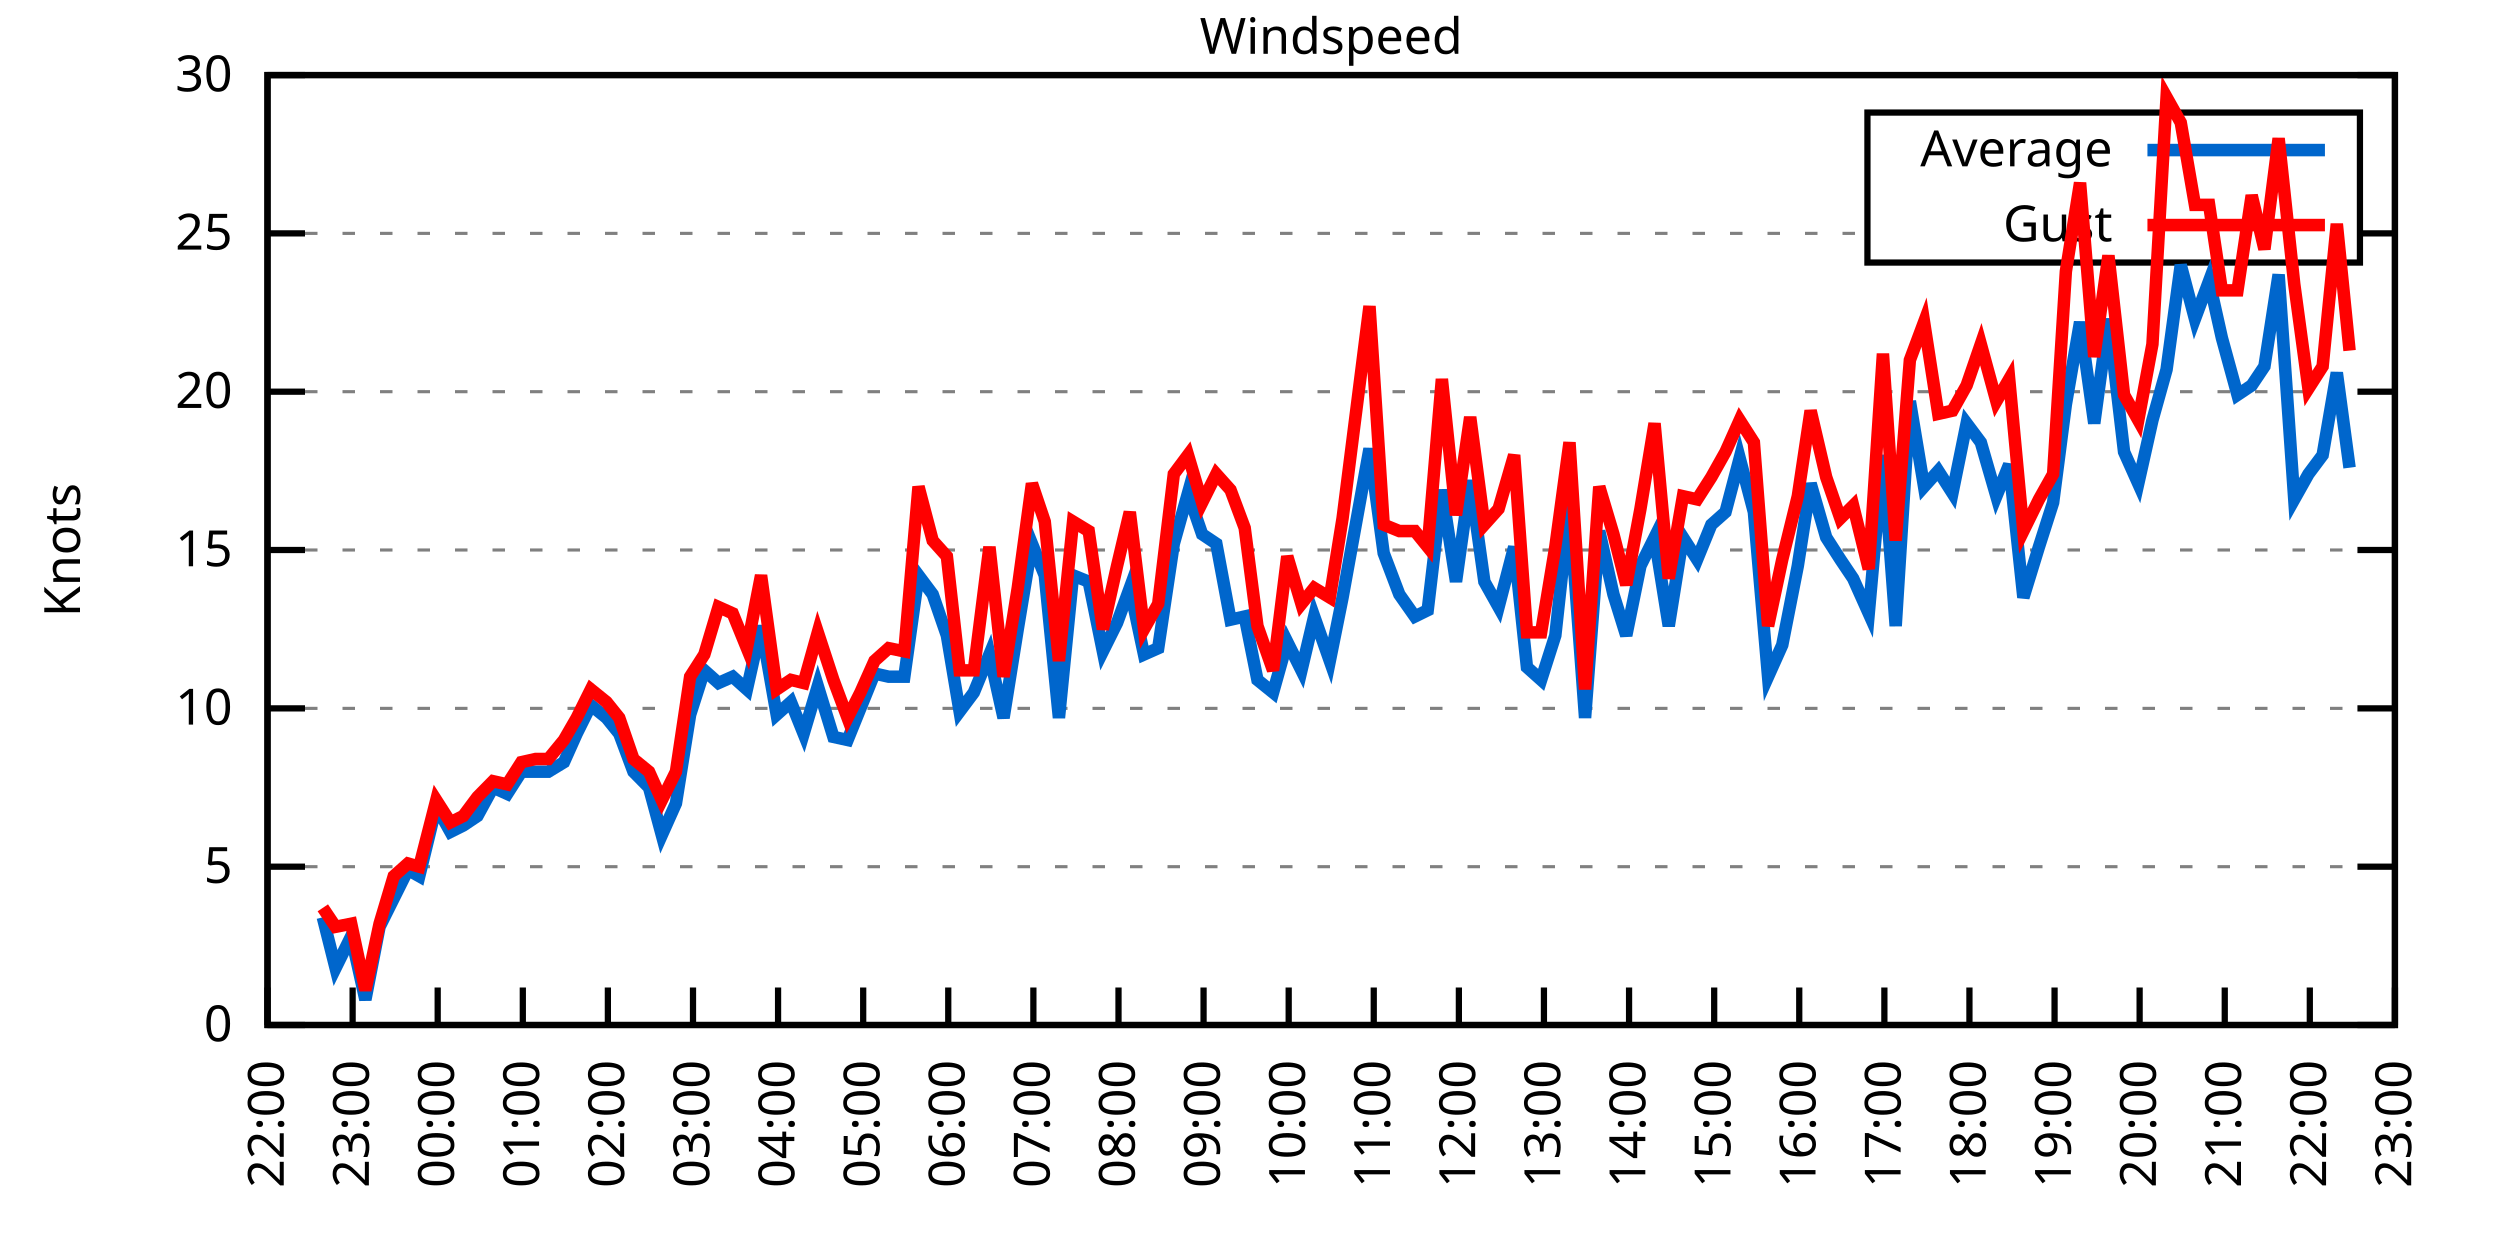
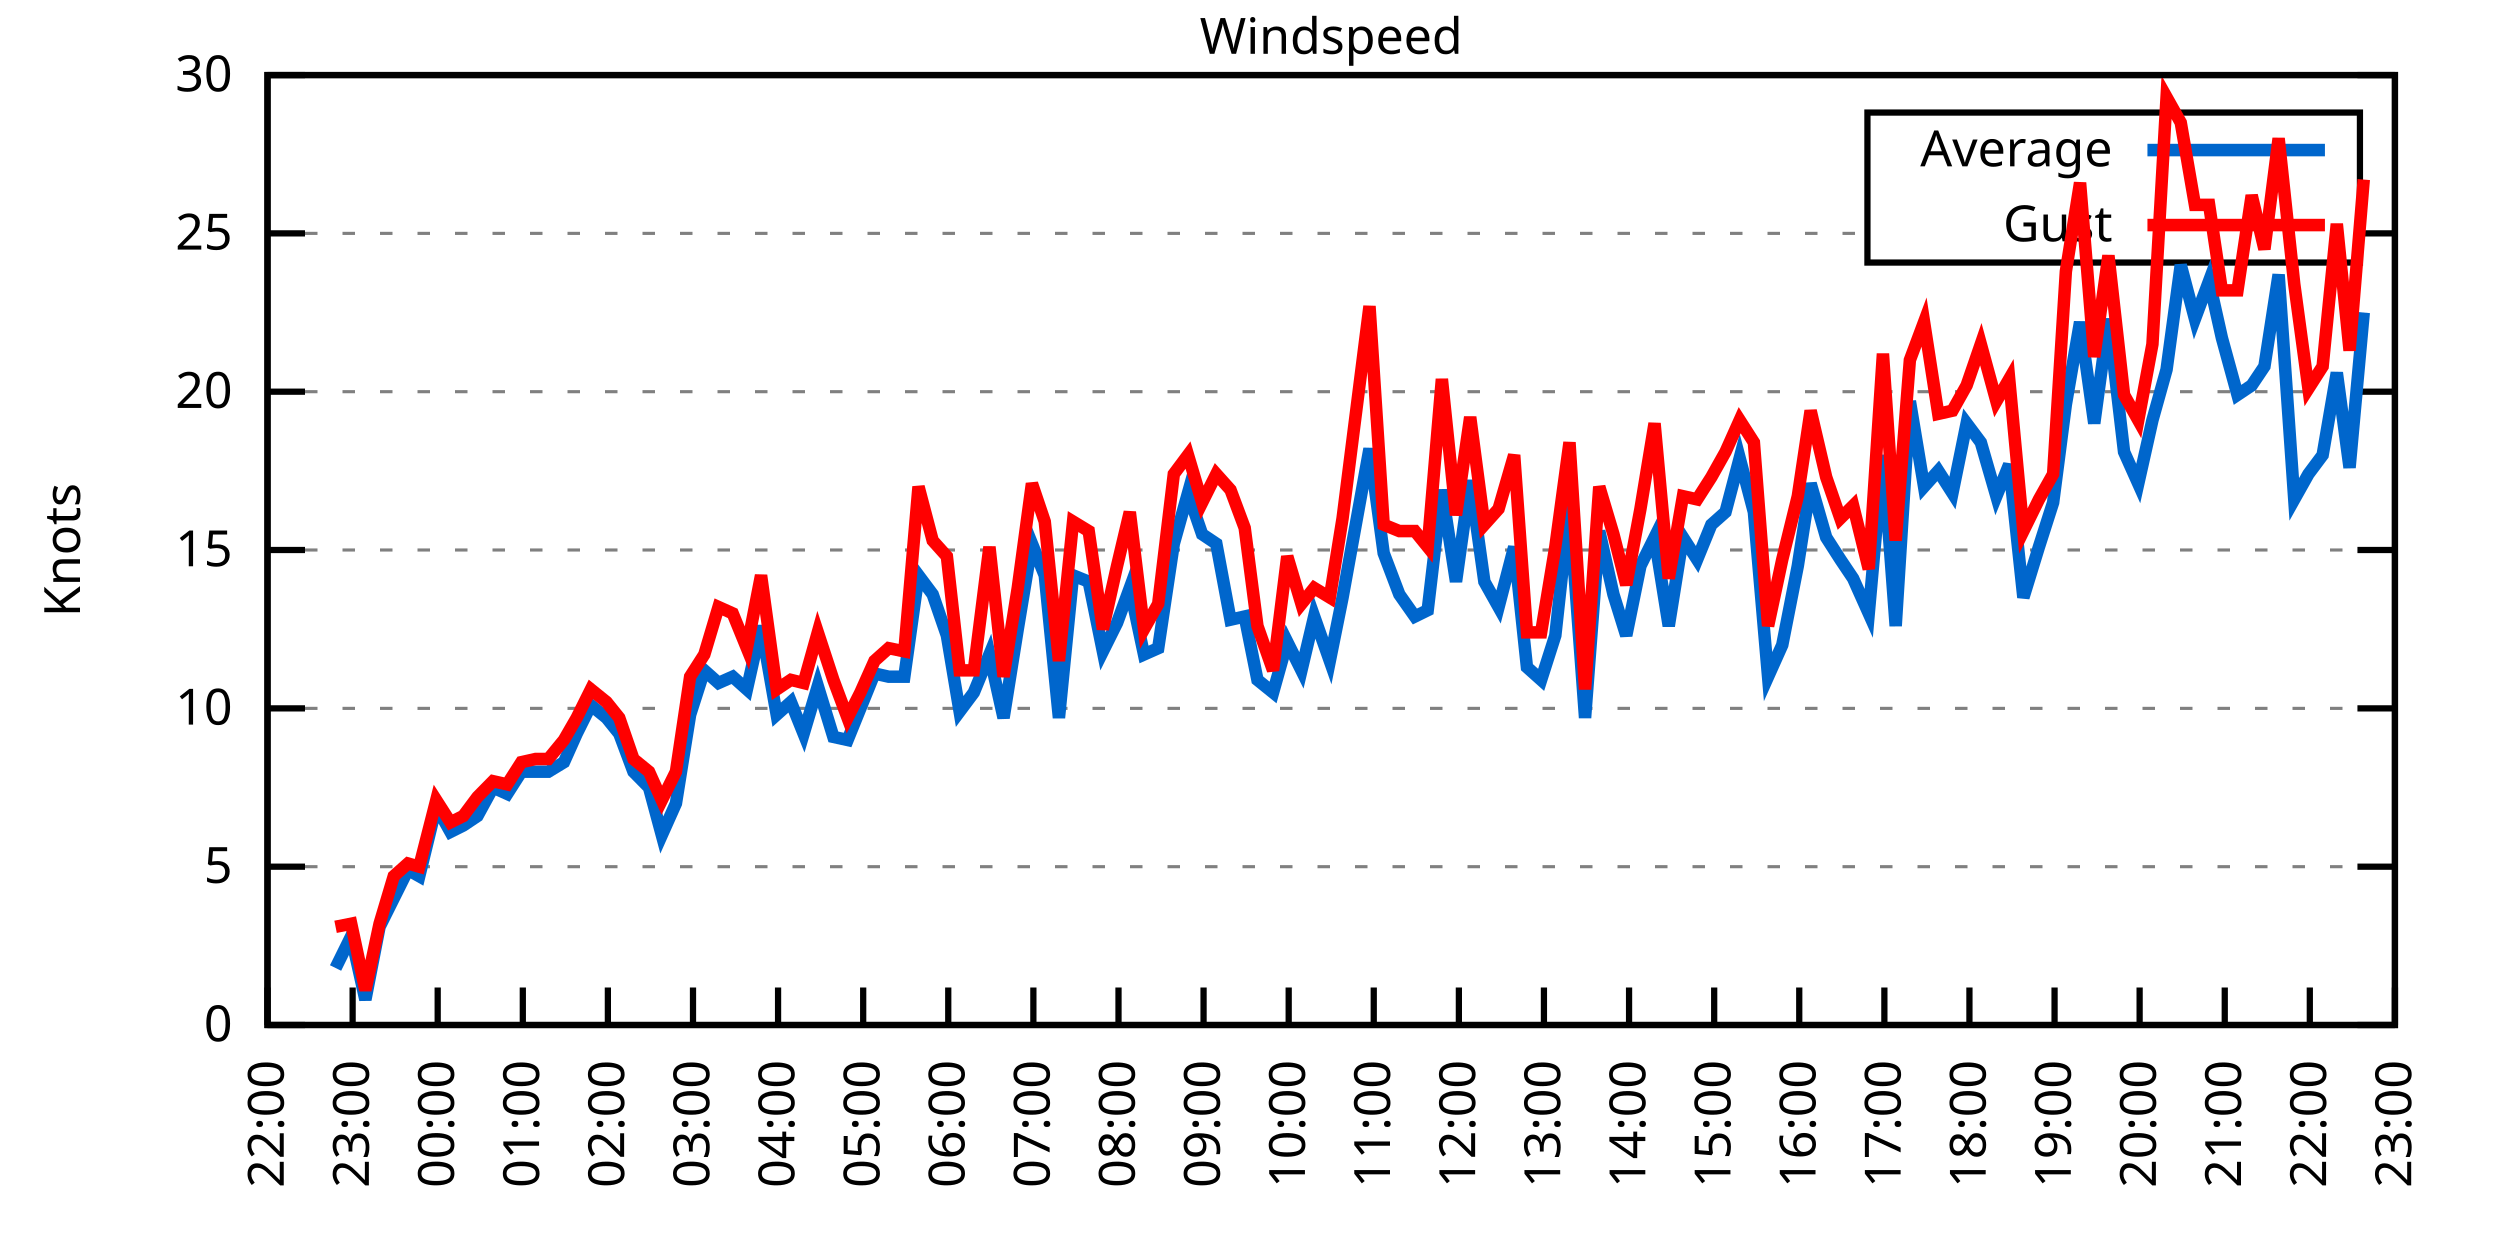
<svg xmlns="http://www.w3.org/2000/svg" xmlns:xlink="http://www.w3.org/1999/xlink" width="400" height="200" viewBox="0 0 400 200">
  <g id="gnuplot_canvas">
    <rect x="0" y="0" width="400" height="200" fill="none" />
    <defs>
      <circle id="gpDot" r="0.5" stroke-width="0.5" stroke="currentColor" />
      <path id="gpPt0" stroke-width="0.333" stroke="currentColor" d="M-1,0 h2 M0,-1 v2" />
      <path id="gpPt1" stroke-width="0.333" stroke="currentColor" d="M-1,-1 L1,1 M1,-1 L-1,1" />
      <path id="gpPt2" stroke-width="0.333" stroke="currentColor" d="M-1,0 L1,0 M0,-1 L0,1 M-1,-1 L1,1 M-1,1 L1,-1" />
      <rect id="gpPt3" stroke-width="0.333" stroke="currentColor" x="-1" y="-1" width="2" height="2" />
      <rect id="gpPt4" stroke-width="0.333" stroke="currentColor" fill="currentColor" x="-1" y="-1" width="2" height="2" />
      <circle id="gpPt5" stroke-width="0.333" stroke="currentColor" cx="0" cy="0" r="1" />
      <use xlink:href="#gpPt5" id="gpPt6" fill="currentColor" stroke="none" />
      <path id="gpPt7" stroke-width="0.333" stroke="currentColor" d="M0,-1.33 L-1.33,0.67 L1.33,0.67 z" />
      <use xlink:href="#gpPt7" id="gpPt8" fill="currentColor" stroke="none" />
      <use xlink:href="#gpPt7" id="gpPt9" stroke="currentColor" transform="rotate(180)" />
      <use xlink:href="#gpPt9" id="gpPt10" fill="currentColor" stroke="none" />
      <use xlink:href="#gpPt3" id="gpPt11" stroke="currentColor" transform="rotate(45)" />
      <use xlink:href="#gpPt11" id="gpPt12" fill="currentColor" stroke="none" />
      <path id="gpPt13" stroke-width="0.333" stroke="currentColor" d="M0,1.330 L1.265,0.411 L0.782,-1.067 L-0.782,-1.076 L-1.265,0.411 z" />
      <use xlink:href="#gpPt13" id="gpPt14" fill="currentColor" stroke="none" />
      <filter id="textbox" filterUnits="objectBoundingBox" x="0" y="0" height="1" width="1">
        <feFlood flood-color="white" flood-opacity="1" result="bgnd" />
        <feComposite in="SourceGraphic" in2="bgnd" operator="atop" />
      </filter>
      <filter id="greybox" filterUnits="objectBoundingBox" x="0" y="0" height="1" width="1">
        <feFlood flood-color="lightgrey" flood-opacity="1" result="grey" />
        <feComposite in="SourceGraphic" in2="grey" operator="atop" />
      </filter>
    </defs>
    <g fill="none" color="white" stroke="currentColor" stroke-width="1.00" stroke-linecap="butt" stroke-linejoin="miter">
</g>
    <g fill="none" color="black" stroke="currentColor" stroke-width="1.00" stroke-linecap="butt" stroke-linejoin="miter">
      <g stroke="none" shape-rendering="crispEdges">
        <polygon fill="rgb(255, 255, 255)" points="42.80,164.00 383.18,164.00 383.18,12.02 42.80,12.02 " />
      </g>
    </g>
    <g fill="none" color="black" stroke="currentColor" stroke-width="1.00" stroke-linecap="butt" stroke-linejoin="miter">
</g>
    <g fill="none" color="black" stroke="black" stroke-width="0.50" stroke-linecap="butt" stroke-linejoin="miter">
</g>
    <g fill="none" color="gray" stroke="currentColor" stroke-width="0.50" stroke-linecap="butt" stroke-linejoin="miter">
      <path stroke="gray" stroke-dasharray="2,4" class="gridline" d="M42.80,164.00 L383.19,164.00  " />
    </g>
    <g fill="none" color="gray" stroke="gray" stroke-width="1.00" stroke-linecap="butt" stroke-linejoin="miter">
</g>
    <g fill="none" color="black" stroke="currentColor" stroke-width="1.00" stroke-linecap="butt" stroke-linejoin="miter">
      <path stroke="black" d="M42.80,164.00 L48.80,164.00 M383.19,164.00 L377.19,164.00  " />
      <g transform="translate(37.20,166.60)" stroke="none" fill="black" font-family="Sans" font-size="8.00" text-anchor="end">
        <text>
          <tspan font-family="Sans"> 0</tspan>
        </text>
      </g>
    </g>
    <g fill="none" color="black" stroke="currentColor" stroke-width="1.00" stroke-linecap="butt" stroke-linejoin="miter">
</g>
    <g fill="none" color="black" stroke="black" stroke-width="0.50" stroke-linecap="butt" stroke-linejoin="miter">
</g>
    <g fill="none" color="gray" stroke="currentColor" stroke-width="0.50" stroke-linecap="butt" stroke-linejoin="miter">
      <path stroke="gray" stroke-dasharray="2,4" class="gridline" d="M42.80,138.67 L383.19,138.67  " />
    </g>
    <g fill="none" color="gray" stroke="gray" stroke-width="1.00" stroke-linecap="butt" stroke-linejoin="miter">
</g>
    <g fill="none" color="black" stroke="currentColor" stroke-width="1.00" stroke-linecap="butt" stroke-linejoin="miter">
      <path stroke="black" d="M42.80,138.67 L48.80,138.67 M383.19,138.67 L377.19,138.67  " />
      <g transform="translate(37.20,141.27)" stroke="none" fill="black" font-family="Sans" font-size="8.00" text-anchor="end">
        <text>
          <tspan font-family="Sans"> 5</tspan>
        </text>
      </g>
    </g>
    <g fill="none" color="black" stroke="currentColor" stroke-width="1.00" stroke-linecap="butt" stroke-linejoin="miter">
</g>
    <g fill="none" color="black" stroke="black" stroke-width="0.50" stroke-linecap="butt" stroke-linejoin="miter">
</g>
    <g fill="none" color="gray" stroke="currentColor" stroke-width="0.50" stroke-linecap="butt" stroke-linejoin="miter">
      <path stroke="gray" stroke-dasharray="2,4" class="gridline" d="M42.80,113.34 L383.19,113.34  " />
    </g>
    <g fill="none" color="gray" stroke="gray" stroke-width="1.00" stroke-linecap="butt" stroke-linejoin="miter">
</g>
    <g fill="none" color="black" stroke="currentColor" stroke-width="1.00" stroke-linecap="butt" stroke-linejoin="miter">
      <path stroke="black" d="M42.80,113.34 L48.80,113.34 M383.19,113.34 L377.19,113.34  " />
      <g transform="translate(37.20,115.94)" stroke="none" fill="black" font-family="Sans" font-size="8.00" text-anchor="end">
        <text>
          <tspan font-family="Sans"> 10</tspan>
        </text>
      </g>
    </g>
    <g fill="none" color="black" stroke="currentColor" stroke-width="1.00" stroke-linecap="butt" stroke-linejoin="miter">
</g>
    <g fill="none" color="black" stroke="black" stroke-width="0.50" stroke-linecap="butt" stroke-linejoin="miter">
</g>
    <g fill="none" color="gray" stroke="currentColor" stroke-width="0.50" stroke-linecap="butt" stroke-linejoin="miter">
      <path stroke="gray" stroke-dasharray="2,4" class="gridline" d="M42.80,88.00 L383.19,88.00  " />
    </g>
    <g fill="none" color="gray" stroke="gray" stroke-width="1.00" stroke-linecap="butt" stroke-linejoin="miter">
</g>
    <g fill="none" color="black" stroke="currentColor" stroke-width="1.00" stroke-linecap="butt" stroke-linejoin="miter">
      <path stroke="black" d="M42.80,88.00 L48.80,88.00 M383.19,88.00 L377.19,88.00  " />
      <g transform="translate(37.20,90.60)" stroke="none" fill="black" font-family="Sans" font-size="8.00" text-anchor="end">
        <text>
          <tspan font-family="Sans"> 15</tspan>
        </text>
      </g>
    </g>
    <g fill="none" color="black" stroke="currentColor" stroke-width="1.00" stroke-linecap="butt" stroke-linejoin="miter">
</g>
    <g fill="none" color="black" stroke="black" stroke-width="0.50" stroke-linecap="butt" stroke-linejoin="miter">
</g>
    <g fill="none" color="gray" stroke="currentColor" stroke-width="0.50" stroke-linecap="butt" stroke-linejoin="miter">
      <path stroke="gray" stroke-dasharray="2,4" class="gridline" d="M42.80,62.67 L383.19,62.67  " />
    </g>
    <g fill="none" color="gray" stroke="gray" stroke-width="1.00" stroke-linecap="butt" stroke-linejoin="miter">
</g>
    <g fill="none" color="black" stroke="currentColor" stroke-width="1.00" stroke-linecap="butt" stroke-linejoin="miter">
      <path stroke="black" d="M42.80,62.67 L48.80,62.67 M383.19,62.67 L377.19,62.67  " />
      <g transform="translate(37.20,65.27)" stroke="none" fill="black" font-family="Sans" font-size="8.00" text-anchor="end">
        <text>
          <tspan font-family="Sans"> 20</tspan>
        </text>
      </g>
    </g>
    <g fill="none" color="black" stroke="currentColor" stroke-width="1.00" stroke-linecap="butt" stroke-linejoin="miter">
</g>
    <g fill="none" color="black" stroke="black" stroke-width="0.50" stroke-linecap="butt" stroke-linejoin="miter">
</g>
    <g fill="none" color="gray" stroke="currentColor" stroke-width="0.50" stroke-linecap="butt" stroke-linejoin="miter">
      <path stroke="gray" stroke-dasharray="2,4" class="gridline" d="M42.80,37.34 L298.79,37.34 M377.59,37.34 L383.19,37.34  " />
    </g>
    <g fill="none" color="gray" stroke="gray" stroke-width="1.00" stroke-linecap="butt" stroke-linejoin="miter">
</g>
    <g fill="none" color="black" stroke="currentColor" stroke-width="1.00" stroke-linecap="butt" stroke-linejoin="miter">
      <path stroke="black" d="M42.80,37.34 L48.80,37.34 M383.19,37.34 L377.19,37.34  " />
      <g transform="translate(37.20,39.94)" stroke="none" fill="black" font-family="Sans" font-size="8.00" text-anchor="end">
        <text>
          <tspan font-family="Sans"> 25</tspan>
        </text>
      </g>
    </g>
    <g fill="none" color="black" stroke="currentColor" stroke-width="1.00" stroke-linecap="butt" stroke-linejoin="miter">
</g>
    <g fill="none" color="black" stroke="black" stroke-width="0.50" stroke-linecap="butt" stroke-linejoin="miter">
</g>
    <g fill="none" color="gray" stroke="currentColor" stroke-width="0.50" stroke-linecap="butt" stroke-linejoin="miter">
      <path stroke="gray" stroke-dasharray="2,4" class="gridline" d="M42.80,12.01 L383.19,12.01  " />
    </g>
    <g fill="none" color="gray" stroke="gray" stroke-width="1.00" stroke-linecap="butt" stroke-linejoin="miter">
</g>
    <g fill="none" color="black" stroke="currentColor" stroke-width="1.00" stroke-linecap="butt" stroke-linejoin="miter">
      <path stroke="black" d="M42.80,12.01 L48.80,12.01 M383.19,12.01 L377.19,12.01  " />
      <g transform="translate(37.20,14.61)" stroke="none" fill="black" font-family="Sans" font-size="8.00" text-anchor="end">
        <text>
          <tspan font-family="Sans"> 30</tspan>
        </text>
      </g>
    </g>
    <g fill="none" color="black" stroke="currentColor" stroke-width="1.00" stroke-linecap="butt" stroke-linejoin="miter">
      <path stroke="black" d="M42.80,164.00 L42.80,158.00  " />
      <g transform="translate(45.40,169.60) rotate(270.00)" stroke="none" fill="black" font-family="Sans" font-size="8.00" text-anchor="end">
        <text>
          <tspan font-family="Sans">22:00</tspan>
        </text>
      </g>
    </g>
    <g fill="none" color="black" stroke="currentColor" stroke-width="1.00" stroke-linecap="butt" stroke-linejoin="miter">
      <path stroke="black" d="M56.42,164.00 L56.42,158.00  " />
      <g transform="translate(59.02,169.60) rotate(270.00)" stroke="none" fill="black" font-family="Sans" font-size="8.00" text-anchor="end">
        <text>
          <tspan font-family="Sans">23:00</tspan>
        </text>
      </g>
    </g>
    <g fill="none" color="black" stroke="currentColor" stroke-width="1.00" stroke-linecap="butt" stroke-linejoin="miter">
      <path stroke="black" d="M70.03,164.00 L70.03,158.00  " />
      <g transform="translate(72.63,169.60) rotate(270.00)" stroke="none" fill="black" font-family="Sans" font-size="8.00" text-anchor="end">
        <text>
          <tspan font-family="Sans">00:00</tspan>
        </text>
      </g>
    </g>
    <g fill="none" color="black" stroke="currentColor" stroke-width="1.00" stroke-linecap="butt" stroke-linejoin="miter">
      <path stroke="black" d="M83.65,164.00 L83.65,158.00  " />
      <g transform="translate(86.25,169.60) rotate(270.00)" stroke="none" fill="black" font-family="Sans" font-size="8.00" text-anchor="end">
        <text>
          <tspan font-family="Sans">01:00</tspan>
        </text>
      </g>
    </g>
    <g fill="none" color="black" stroke="currentColor" stroke-width="1.00" stroke-linecap="butt" stroke-linejoin="miter">
      <path stroke="black" d="M97.26,164.00 L97.26,158.00  " />
      <g transform="translate(99.86,169.60) rotate(270.00)" stroke="none" fill="black" font-family="Sans" font-size="8.00" text-anchor="end">
        <text>
          <tspan font-family="Sans">02:00</tspan>
        </text>
      </g>
    </g>
    <g fill="none" color="black" stroke="currentColor" stroke-width="1.00" stroke-linecap="butt" stroke-linejoin="miter">
      <path stroke="black" d="M110.88,164.00 L110.88,158.00  " />
      <g transform="translate(113.48,169.60) rotate(270.00)" stroke="none" fill="black" font-family="Sans" font-size="8.00" text-anchor="end">
        <text>
          <tspan font-family="Sans">03:00</tspan>
        </text>
      </g>
    </g>
    <g fill="none" color="black" stroke="currentColor" stroke-width="1.00" stroke-linecap="butt" stroke-linejoin="miter">
      <path stroke="black" d="M124.49,164.00 L124.49,158.00  " />
      <g transform="translate(127.09,169.60) rotate(270.00)" stroke="none" fill="black" font-family="Sans" font-size="8.00" text-anchor="end">
        <text>
          <tspan font-family="Sans">04:00</tspan>
        </text>
      </g>
    </g>
    <g fill="none" color="black" stroke="currentColor" stroke-width="1.00" stroke-linecap="butt" stroke-linejoin="miter">
      <path stroke="black" d="M138.11,164.00 L138.11,158.00  " />
      <g transform="translate(140.71,169.60) rotate(270.00)" stroke="none" fill="black" font-family="Sans" font-size="8.00" text-anchor="end">
        <text>
          <tspan font-family="Sans">05:00</tspan>
        </text>
      </g>
    </g>
    <g fill="none" color="black" stroke="currentColor" stroke-width="1.00" stroke-linecap="butt" stroke-linejoin="miter">
      <path stroke="black" d="M151.72,164.00 L151.72,158.00  " />
      <g transform="translate(154.32,169.60) rotate(270.00)" stroke="none" fill="black" font-family="Sans" font-size="8.00" text-anchor="end">
        <text>
          <tspan font-family="Sans">06:00</tspan>
        </text>
      </g>
    </g>
    <g fill="none" color="black" stroke="currentColor" stroke-width="1.00" stroke-linecap="butt" stroke-linejoin="miter">
      <path stroke="black" d="M165.34,164.00 L165.34,158.00  " />
      <g transform="translate(167.94,169.60) rotate(270.00)" stroke="none" fill="black" font-family="Sans" font-size="8.00" text-anchor="end">
        <text>
          <tspan font-family="Sans">07:00</tspan>
        </text>
      </g>
    </g>
    <g fill="none" color="black" stroke="currentColor" stroke-width="1.00" stroke-linecap="butt" stroke-linejoin="miter">
      <path stroke="black" d="M178.96,164.00 L178.96,158.00  " />
      <g transform="translate(181.56,169.60) rotate(270.00)" stroke="none" fill="black" font-family="Sans" font-size="8.00" text-anchor="end">
        <text>
          <tspan font-family="Sans">08:00</tspan>
        </text>
      </g>
    </g>
    <g fill="none" color="black" stroke="currentColor" stroke-width="1.00" stroke-linecap="butt" stroke-linejoin="miter">
      <path stroke="black" d="M192.57,164.00 L192.57,158.00  " />
      <g transform="translate(195.17,169.60) rotate(270.00)" stroke="none" fill="black" font-family="Sans" font-size="8.00" text-anchor="end">
        <text>
          <tspan font-family="Sans">09:00</tspan>
        </text>
      </g>
    </g>
    <g fill="none" color="black" stroke="currentColor" stroke-width="1.00" stroke-linecap="butt" stroke-linejoin="miter">
      <path stroke="black" d="M206.19,164.00 L206.19,158.00  " />
      <g transform="translate(208.79,169.60) rotate(270.00)" stroke="none" fill="black" font-family="Sans" font-size="8.00" text-anchor="end">
        <text>
          <tspan font-family="Sans">10:00</tspan>
        </text>
      </g>
    </g>
    <g fill="none" color="black" stroke="currentColor" stroke-width="1.00" stroke-linecap="butt" stroke-linejoin="miter">
      <path stroke="black" d="M219.80,164.00 L219.80,158.00  " />
      <g transform="translate(222.40,169.60) rotate(270.00)" stroke="none" fill="black" font-family="Sans" font-size="8.00" text-anchor="end">
        <text>
          <tspan font-family="Sans">11:00</tspan>
        </text>
      </g>
    </g>
    <g fill="none" color="black" stroke="currentColor" stroke-width="1.00" stroke-linecap="butt" stroke-linejoin="miter">
      <path stroke="black" d="M233.42,164.00 L233.42,158.00  " />
      <g transform="translate(236.02,169.60) rotate(270.00)" stroke="none" fill="black" font-family="Sans" font-size="8.00" text-anchor="end">
        <text>
          <tspan font-family="Sans">12:00</tspan>
        </text>
      </g>
    </g>
    <g fill="none" color="black" stroke="currentColor" stroke-width="1.00" stroke-linecap="butt" stroke-linejoin="miter">
      <path stroke="black" d="M247.03,164.00 L247.03,158.00  " />
      <g transform="translate(249.63,169.60) rotate(270.00)" stroke="none" fill="black" font-family="Sans" font-size="8.00" text-anchor="end">
        <text>
          <tspan font-family="Sans">13:00</tspan>
        </text>
      </g>
    </g>
    <g fill="none" color="black" stroke="currentColor" stroke-width="1.00" stroke-linecap="butt" stroke-linejoin="miter">
      <path stroke="black" d="M260.65,164.00 L260.65,158.00  " />
      <g transform="translate(263.25,169.60) rotate(270.00)" stroke="none" fill="black" font-family="Sans" font-size="8.00" text-anchor="end">
        <text>
          <tspan font-family="Sans">14:00</tspan>
        </text>
      </g>
    </g>
    <g fill="none" color="black" stroke="currentColor" stroke-width="1.00" stroke-linecap="butt" stroke-linejoin="miter">
      <path stroke="black" d="M274.27,164.00 L274.27,158.00  " />
      <g transform="translate(276.87,169.60) rotate(270.00)" stroke="none" fill="black" font-family="Sans" font-size="8.00" text-anchor="end">
        <text>
          <tspan font-family="Sans">15:00</tspan>
        </text>
      </g>
    </g>
    <g fill="none" color="black" stroke="currentColor" stroke-width="1.00" stroke-linecap="butt" stroke-linejoin="miter">
      <path stroke="black" d="M287.88,164.00 L287.88,158.00  " />
      <g transform="translate(290.48,169.60) rotate(270.00)" stroke="none" fill="black" font-family="Sans" font-size="8.00" text-anchor="end">
        <text>
          <tspan font-family="Sans">16:00</tspan>
        </text>
      </g>
    </g>
    <g fill="none" color="black" stroke="currentColor" stroke-width="1.00" stroke-linecap="butt" stroke-linejoin="miter">
      <path stroke="black" d="M301.50,164.00 L301.50,158.00  " />
      <g transform="translate(304.10,169.60) rotate(270.00)" stroke="none" fill="black" font-family="Sans" font-size="8.00" text-anchor="end">
        <text>
          <tspan font-family="Sans">17:00</tspan>
        </text>
      </g>
    </g>
    <g fill="none" color="black" stroke="currentColor" stroke-width="1.00" stroke-linecap="butt" stroke-linejoin="miter">
      <path stroke="black" d="M315.11,164.00 L315.11,158.00  " />
      <g transform="translate(317.71,169.60) rotate(270.00)" stroke="none" fill="black" font-family="Sans" font-size="8.00" text-anchor="end">
        <text>
          <tspan font-family="Sans">18:00</tspan>
        </text>
      </g>
    </g>
    <g fill="none" color="black" stroke="currentColor" stroke-width="1.00" stroke-linecap="butt" stroke-linejoin="miter">
      <path stroke="black" d="M328.73,164.00 L328.73,158.00  " />
      <g transform="translate(331.33,169.60) rotate(270.00)" stroke="none" fill="black" font-family="Sans" font-size="8.00" text-anchor="end">
        <text>
          <tspan font-family="Sans">19:00</tspan>
        </text>
      </g>
    </g>
    <g fill="none" color="black" stroke="currentColor" stroke-width="1.00" stroke-linecap="butt" stroke-linejoin="miter">
      <path stroke="black" d="M342.34,164.00 L342.34,158.00  " />
      <g transform="translate(344.94,169.60) rotate(270.00)" stroke="none" fill="black" font-family="Sans" font-size="8.00" text-anchor="end">
        <text>
          <tspan font-family="Sans">20:00</tspan>
        </text>
      </g>
    </g>
    <g fill="none" color="black" stroke="currentColor" stroke-width="1.00" stroke-linecap="butt" stroke-linejoin="miter">
      <path stroke="black" d="M355.96,164.00 L355.96,158.00  " />
      <g transform="translate(358.56,169.60) rotate(270.00)" stroke="none" fill="black" font-family="Sans" font-size="8.00" text-anchor="end">
        <text>
          <tspan font-family="Sans">21:00</tspan>
        </text>
      </g>
    </g>
    <g fill="none" color="black" stroke="currentColor" stroke-width="1.00" stroke-linecap="butt" stroke-linejoin="miter">
      <path stroke="black" d="M369.57,164.00 L369.57,158.00  " />
      <g transform="translate(372.17,169.60) rotate(270.00)" stroke="none" fill="black" font-family="Sans" font-size="8.00" text-anchor="end">
        <text>
          <tspan font-family="Sans">22:00</tspan>
        </text>
      </g>
    </g>
    <g fill="none" color="black" stroke="currentColor" stroke-width="1.00" stroke-linecap="butt" stroke-linejoin="miter">
      <path stroke="black" d="M383.19,164.00 L383.19,158.00  " />
      <g transform="translate(385.79,169.60) rotate(270.00)" stroke="none" fill="black" font-family="Sans" font-size="8.00" text-anchor="end">
        <text>
          <tspan font-family="Sans">23:00</tspan>
        </text>
      </g>
    </g>
    <g fill="none" color="black" stroke="currentColor" stroke-width="1.00" stroke-linecap="butt" stroke-linejoin="miter">
</g>
    <g fill="none" color="black" stroke="currentColor" stroke-width="1.00" stroke-linecap="butt" stroke-linejoin="miter">
      <path stroke="black" d="M42.80,12.01 L42.80,164.00 L383.19,164.00 L383.19,12.01 L42.80,12.01 Z  " />
    </g>
    <g fill="none" color="black" stroke="currentColor" stroke-width="1.00" stroke-linecap="butt" stroke-linejoin="miter">
</g>
    <g fill="none" color="black" stroke="currentColor" stroke-width="1.00" stroke-linecap="butt" stroke-linejoin="miter">
      <path stroke="black" d="M298.79,42.01 L298.79,18.01 L377.59,18.01 L377.59,42.01 L298.79,42.01 Z  " />
    </g>
    <g id="Windspeed_plot_1">
      <g fill="none" color="white" stroke="black" stroke-width="2.00" stroke-linecap="butt" stroke-linejoin="miter">
</g>
      <g fill="none" color="black" stroke="currentColor" stroke-width="2.00" stroke-linecap="butt" stroke-linejoin="miter">
        <g transform="translate(337.99,26.61)" stroke="none" fill="black" font-family="Sans" font-size="8.00" text-anchor="end">
          <text>
            <tspan font-family="Sans">Average</tspan>
          </text>
        </g>
      </g>
      <g fill="none" color="black" stroke="currentColor" stroke-width="2.00" stroke-linecap="butt" stroke-linejoin="miter">
-         <path stroke="rgb(  0, 102, 204)" d="M343.59,24.01 L371.99,24.01 M51.65,146.77 L53.69,154.88 L56.19,149.81 L58.46,159.95 L60.73,148.29 L63.00,143.73   L65.27,139.17 L67.08,140.19 L69.80,129.04 L72.07,133.10 L74.12,132.08 L76.39,130.56 L78.88,126.00 L81.15,127.02   L83.42,123.47 L85.69,123.47 L87.73,123.47 L90.23,121.95 L92.27,117.39 L94.54,112.83 L97.04,114.86 L99.08,117.39   L101.35,123.47 L103.84,126.00 L105.89,133.60 L108.15,128.54 L110.42,114.35 L112.69,107.26 L114.96,109.28 L117.23,108.27   L119.50,110.30 L121.77,100.16 L124.27,114.35 L126.54,112.32 L128.58,117.39 L130.85,109.79 L133.34,117.90 L135.61,118.40   L137.66,113.34 L139.92,107.76 L142.19,108.27 L144.69,108.27 L146.96,92.06 L149.23,95.10 L151.50,101.68 L153.54,113.84   L155.81,110.80 L158.31,104.72 L160.57,114.86 L162.84,100.67 L165.11,86.99 L167.16,92.06 L169.43,114.86 L171.69,92.06   L174.19,93.07 L176.46,104.22 L178.73,99.66 L180.77,94.08 L183.04,104.72 L185.31,103.71 L187.81,86.99 L190.08,78.89   L192.34,85.47 L194.61,86.99 L196.88,99.15 L199.15,98.64 L201.19,108.78 L203.69,110.80 L205.96,102.70 L208.23,107.26   L210.27,98.64 L212.77,105.74 L214.81,95.60 L219.12,71.79 L221.39,88.51 L223.89,95.10 L226.38,98.64 L228.43,97.63   L230.70,78.38 L232.96,93.07 L235.23,76.86 L237.50,93.07 L239.77,97.12 L242.27,87.50 L244.31,106.75 L246.58,108.78   L248.85,101.68 L251.12,80.91 L253.61,114.86 L255.88,84.97 L258.15,95.10 L260.20,101.68 L262.47,90.54 L264.73,85.98   L267.00,100.16 L269.27,85.98 L271.54,89.52 L273.81,83.95 L276.08,81.93 L278.35,73.31 L280.62,81.93 L282.89,108.27   L285.16,103.20 L287.65,90.54 L289.70,77.37 L292.19,85.98 L294.46,89.52 L296.50,92.56 L299.00,98.14 L301.27,72.81   L303.31,100.16 L305.58,64.19 L307.85,77.87 L310.12,75.34 L312.39,78.89 L314.66,67.74 L316.93,70.78 L319.42,79.39   L321.47,74.33 L323.74,95.60 L326.23,87.50 L328.50,80.41 L330.54,64.70 L332.81,51.53 L335.08,67.74 L337.35,51.02   L339.85,72.30 L342.12,77.37 L344.39,67.23 L346.65,59.13 L348.92,42.41 L351.19,51.02 L353.46,44.94 L355.50,54.06   L358.00,63.18 L360.27,61.66 L362.31,58.62 L364.58,43.93 L367.08,79.90 L369.35,75.85 L371.62,72.81 L373.89,59.63   L375.93,74.83  " />
+         <path stroke="rgb(  0, 102, 204)" d="M343.59,24.01 L371.99,24.01 M53.69,154.88 L56.19,149.81 L58.46,159.95 L60.73,148.29 L63.00,143.73 L65.27,139.17   L67.08,140.19 L69.80,129.04 L72.07,133.10 L74.12,132.08 L76.39,130.56 L78.88,126.00 L81.15,127.02 L83.42,123.47   L85.69,123.47 L87.73,123.47 L90.23,121.95 L92.27,117.39 L94.54,112.83 L97.04,114.86 L99.08,117.39 L101.35,123.47   L103.84,126.00 L105.89,133.60 L108.15,128.54 L110.42,114.35 L112.69,107.26 L114.96,109.28 L117.23,108.27 L119.50,110.30   L121.77,100.16 L124.27,114.35 L126.54,112.32 L128.58,117.39 L130.85,109.79 L133.34,117.90 L135.61,118.40 L137.66,113.34   L139.92,107.76 L142.19,108.27 L144.69,108.27 L146.96,92.06 L149.23,95.10 L151.50,101.68 L153.54,113.84 L155.81,110.80   L158.31,104.72 L160.57,114.86 L162.84,100.67 L165.11,86.99 L167.16,92.06 L169.43,114.86 L171.69,92.06 L174.19,93.07   L176.46,104.22 L178.73,99.66 L180.77,94.08 L183.04,104.72 L185.31,103.71 L187.81,86.99 L190.08,78.89 L192.34,85.47   L194.61,86.99 L196.88,99.15 L199.15,98.64 L201.19,108.78 L203.69,110.80 L205.96,102.70 L208.23,107.26 L210.27,98.64   L212.77,105.74 L214.81,95.60 L219.12,71.79 L221.39,88.51 L223.89,95.10 L226.38,98.64 L228.43,97.63 L230.70,78.38   L232.96,93.07 L235.23,76.86 L237.50,93.07 L239.77,97.12 L242.27,87.50 L244.31,106.75 L246.58,108.78 L248.85,101.68   L251.12,80.91 L253.61,114.86 L255.88,84.97 L258.15,95.10 L260.20,101.68 L262.47,90.54 L264.73,85.98 L267.00,100.16   L269.27,85.98 L271.54,89.52 L273.81,83.95 L276.08,81.93 L278.35,73.31 L280.62,81.93 L282.89,108.27 L285.16,103.20   L287.65,90.54 L289.70,77.37 L292.19,85.98 L294.46,89.52 L296.50,92.56 L299.00,98.14 L301.27,72.81 L303.31,100.16   L305.58,64.19 L307.85,77.87 L310.12,75.34 L312.39,78.89 L314.66,67.74 L316.93,70.78 L319.42,79.39 L321.47,74.33   L323.74,95.60 L326.23,87.50 L328.50,80.41 L330.54,64.70 L332.81,51.53 L335.08,67.74 L337.35,51.02 L339.85,72.30   L342.12,77.37 L344.39,67.23 L346.65,59.13 L348.92,42.41 L351.19,51.02 L353.46,44.94 L355.50,54.06 L358.00,63.18   L360.27,61.66 L362.31,58.62 L364.58,43.93 L367.08,79.90 L369.35,75.85 L371.62,72.81 L373.89,59.63 L375.93,74.83   L378.20,50.01  " />
      </g>
    </g>
    <g id="Windspeed_plot_2">
      <g fill="none" color="black" stroke="currentColor" stroke-width="2.00" stroke-linecap="butt" stroke-linejoin="miter">
        <g transform="translate(337.99,38.61)" stroke="none" fill="black" font-family="Sans" font-size="8.00" text-anchor="end">
          <text>
            <tspan font-family="Sans">Gust</tspan>
          </text>
        </g>
      </g>
      <g fill="none" color="black" stroke="currentColor" stroke-width="2.00" stroke-linecap="butt" stroke-linejoin="miter">
-         <path stroke="rgb(255,   0,   0)" d="M343.59,36.01 L371.99,36.01 M51.65,145.25 L53.69,148.29 L56.19,147.79 L58.46,158.43 L60.73,147.79 L63.00,140.19   L65.27,138.16 L67.08,138.67 L69.80,128.03 L72.07,131.58 L74.12,130.56 L76.39,127.52 L78.88,124.99 L81.15,125.50   L83.42,121.95 L85.69,121.44 L87.73,121.44 L90.23,118.40 L92.27,114.86 L94.54,110.30 L97.04,112.32 L99.08,114.86   L101.35,121.44 L103.84,123.47 L105.89,128.03 L108.15,123.47 L110.42,108.27 L112.69,104.72 L114.96,97.12 L117.23,98.14   L119.50,103.71 L121.77,92.06 L124.27,110.30 L126.54,108.78 L128.58,109.28 L130.85,101.18 L133.34,108.78 L135.61,114.86   L137.66,110.80 L139.92,105.74 L142.19,103.71 L144.69,104.22 L146.96,77.87 L149.23,86.49 L151.50,89.02 L153.54,107.26   L155.81,107.26 L158.31,87.50 L160.57,108.27 L162.84,94.08 L165.11,77.37 L167.16,83.45 L169.43,105.74 L171.69,83.45   L174.19,84.97 L176.46,100.67 L178.73,90.54 L180.77,81.93 L183.04,100.67 L185.31,96.62 L187.81,75.85 L190.08,72.81   L192.34,80.41 L194.61,75.85 L196.88,78.38 L199.15,84.46 L201.19,100.16 L203.69,107.26 L205.96,89.02 L208.23,96.62   L210.27,94.08 L212.77,95.60 L214.81,82.94 L219.12,48.99 L221.39,83.95 L223.89,84.97 L226.38,84.97 L228.43,87.50   L230.70,60.65 L232.96,82.43 L235.23,66.73 L237.50,83.95 L239.77,81.42 L242.27,72.81 L244.31,101.18 L246.58,101.18   L248.85,87.50 L251.12,70.78 L253.61,110.30 L255.88,77.87 L258.15,85.47 L260.20,93.58 L262.47,81.42 L264.73,67.74   L267.00,92.56 L269.27,79.39 L271.54,79.90 L273.81,76.35 L276.08,72.30 L278.35,67.23 L280.62,70.78 L282.89,100.16   L285.16,89.52 L287.65,79.39 L289.70,65.71 L292.19,76.35 L294.46,82.94 L296.50,80.91 L299.00,91.04 L301.27,56.59   L303.31,86.49 L305.58,57.61 L307.85,51.53 L310.12,66.22 L312.39,65.71 L314.66,61.66 L316.93,55.07 L319.42,64.19   L321.47,60.65 L323.74,84.97 L326.23,79.90 L328.50,75.85 L330.54,43.42 L332.81,29.24 L335.08,57.10 L337.35,40.89   L339.85,63.18 L342.12,67.23 L344.39,55.07 L346.65,15.56 L348.92,19.61 L351.19,32.78 L353.46,32.78 L355.50,46.46   L358.00,46.46 L360.27,31.26 L362.31,39.87 L364.58,22.14 L367.08,45.45 L369.35,62.17 L371.62,58.62 L373.89,35.82   L375.93,56.09  " />
+         <path stroke="rgb(255,   0,   0)" d="M343.59,36.01 L371.99,36.01 M53.69,148.29 L56.19,147.79 L58.46,158.43 L60.73,147.79 L63.00,140.19 L65.27,138.16   L67.08,138.67 L69.80,128.03 L72.07,131.58 L74.12,130.56 L76.39,127.52 L78.88,124.99 L81.15,125.50 L83.42,121.95   L85.69,121.44 L87.73,121.44 L90.23,118.40 L92.27,114.86 L94.54,110.30 L97.04,112.32 L99.08,114.86 L101.35,121.44   L103.84,123.47 L105.89,128.03 L108.15,123.47 L110.42,108.27 L112.69,104.72 L114.96,97.12 L117.23,98.14 L119.50,103.71   L121.77,92.06 L124.27,110.30 L126.54,108.78 L128.58,109.28 L130.85,101.18 L133.34,108.78 L135.61,114.86 L137.66,110.80   L139.92,105.74 L142.19,103.71 L144.69,104.22 L146.96,77.87 L149.23,86.49 L151.50,89.02 L153.54,107.26 L155.81,107.26   L158.31,87.50 L160.57,108.27 L162.84,94.08 L165.11,77.37 L167.16,83.45 L169.43,105.74 L171.69,83.45 L174.19,84.97   L176.46,100.67 L178.73,90.54 L180.77,81.93 L183.04,100.67 L185.31,96.62 L187.81,75.85 L190.08,72.81 L192.34,80.41   L194.61,75.85 L196.88,78.38 L199.15,84.46 L201.19,100.16 L203.69,107.26 L205.96,89.02 L208.23,96.62 L210.27,94.08   L212.77,95.60 L214.81,82.94 L219.12,48.99 L221.39,83.95 L223.89,84.97 L226.38,84.97 L228.43,87.50 L230.70,60.65   L232.96,82.43 L235.23,66.73 L237.50,83.95 L239.77,81.42 L242.27,72.81 L244.31,101.18 L246.58,101.18 L248.85,87.50   L251.12,70.78 L253.61,110.30 L255.88,77.87 L258.15,85.47 L260.20,93.58 L262.47,81.42 L264.73,67.74 L267.00,92.56   L269.27,79.39 L271.54,79.90 L273.81,76.35 L276.08,72.30 L278.35,67.23 L280.62,70.78 L282.89,100.16 L285.16,89.52   L287.65,79.39 L289.70,65.71 L292.19,76.35 L294.46,82.94 L296.50,80.91 L299.00,91.04 L301.27,56.59 L303.31,86.49   L305.58,57.61 L307.85,51.53 L310.12,66.22 L312.39,65.71 L314.66,61.66 L316.93,55.07 L319.42,64.19 L321.47,60.65   L323.74,84.97 L326.23,79.90 L328.50,75.85 L330.54,43.42 L332.81,29.24 L335.08,57.10 L337.35,40.89 L339.85,63.18   L342.12,67.23 L344.39,55.07 L346.65,15.56 L348.92,19.61 L351.19,32.78 L353.46,32.78 L355.50,46.46 L358.00,46.46   L360.27,31.26 L362.31,39.87 L364.58,22.14 L367.08,45.45 L369.35,62.17 L371.62,58.62 L373.89,35.82 L375.93,56.09   L378.20,28.73  " />
      </g>
    </g>
    <g fill="none" color="black" stroke="currentColor" stroke-width="2.00" stroke-linecap="butt" stroke-linejoin="miter">
</g>
    <g fill="none" color="black" stroke="black" stroke-width="1.00" stroke-linecap="butt" stroke-linejoin="miter">
</g>
    <g fill="none" color="black" stroke="currentColor" stroke-width="1.00" stroke-linecap="butt" stroke-linejoin="miter">
      <path stroke="black" d="M42.80,12.01 L42.80,164.00 L383.19,164.00 L383.19,12.01 L42.80,12.01 Z  " />
      <g transform="translate(12.80,88.01) rotate(270.00)" stroke="none" fill="black" font-family="Sans" font-size="8.00" text-anchor="middle">
        <text>
          <tspan font-family="Sans">Knots</tspan>
        </text>
      </g>
    </g>
    <g fill="none" color="black" stroke="currentColor" stroke-width="1.00" stroke-linecap="butt" stroke-linejoin="miter">
</g>
    <g fill="none" color="black" stroke="currentColor" stroke-width="1.00" stroke-linecap="butt" stroke-linejoin="miter">
      <g transform="translate(212.99,8.61)" stroke="none" fill="black" font-family="Sans" font-size="8.00" text-anchor="middle">
        <text>
          <tspan font-family="Sans">Windspeed</tspan>
        </text>
      </g>
    </g>
    <g fill="none" color="black" stroke="currentColor" stroke-width="1.00" stroke-linecap="butt" stroke-linejoin="miter">
</g>
  </g>
</svg>
